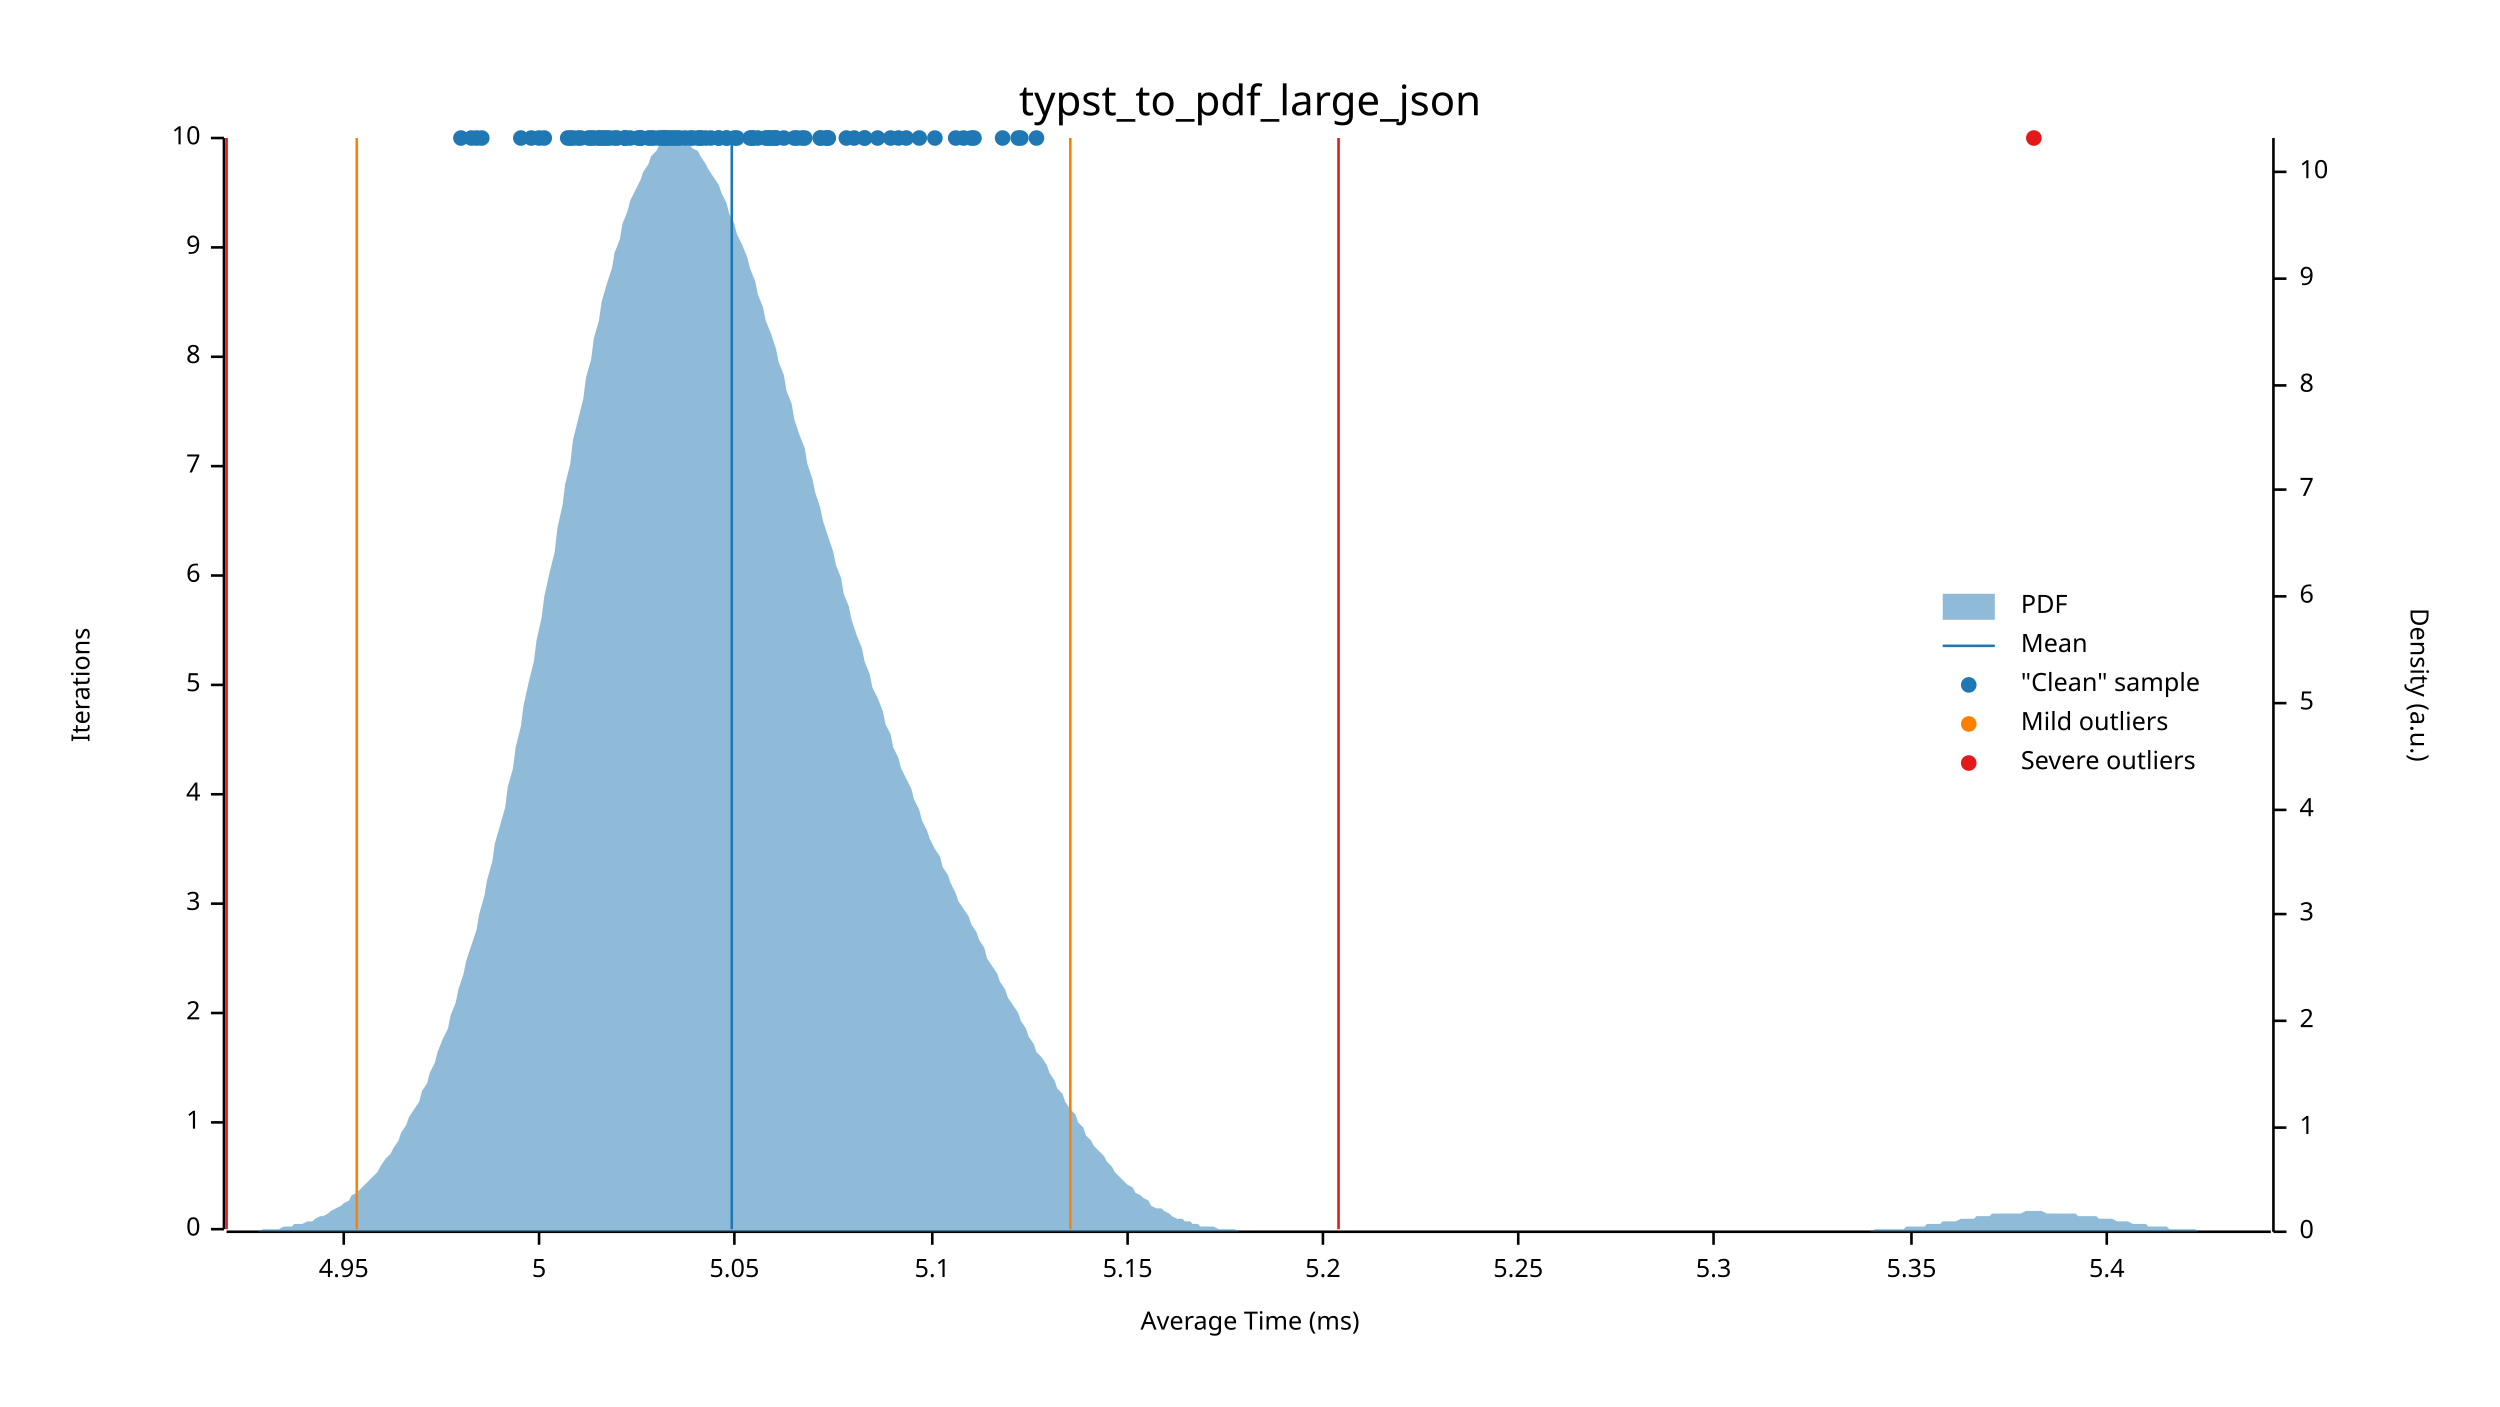
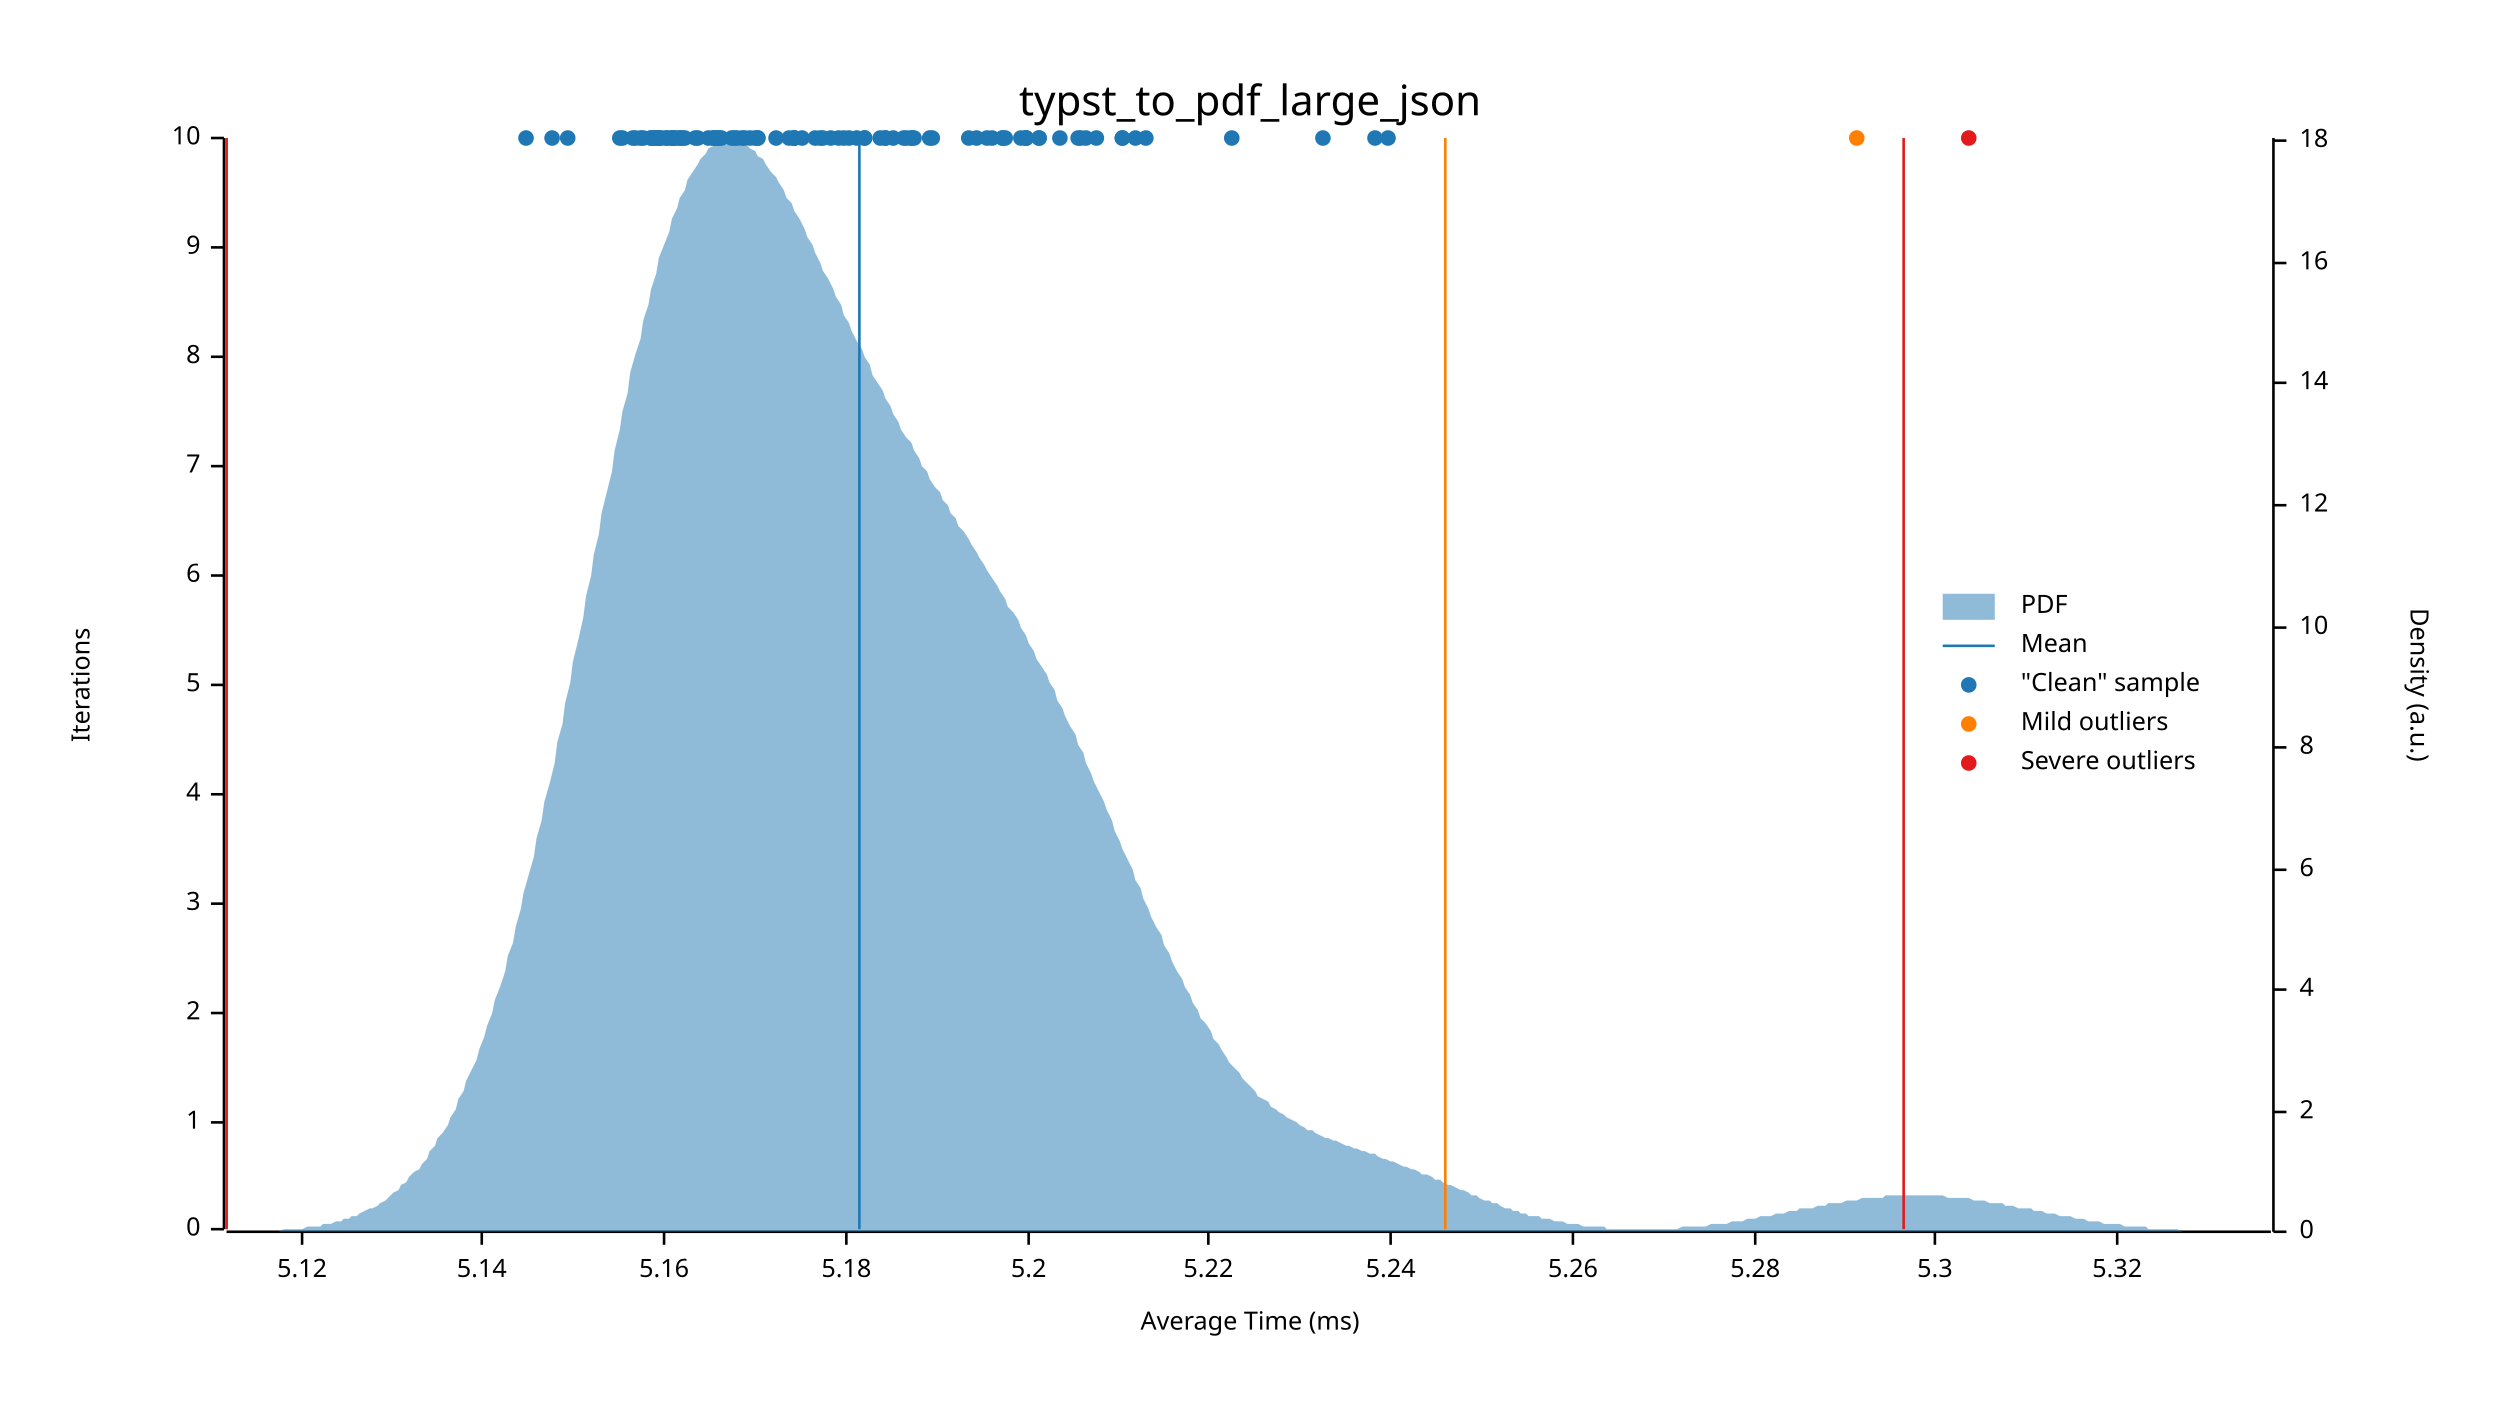
<svg xmlns="http://www.w3.org/2000/svg" width="960" height="540" viewBox="0 0 960 540">
  <text x="480" y="32" dy="0.76em" text-anchor="middle" font-family="sans-serif" font-size="16.129" opacity="1" fill="#000000">
typst_to_pdf_large_json
</text>
  <text x="27" y="263" dy="0.76em" text-anchor="middle" font-family="sans-serif" font-size="9.677" opacity="1" fill="#000000" transform="rotate(270, 27, 263)">
Iterations
</text>
  <text x="480" y="513" dy="-0.5ex" text-anchor="middle" font-family="sans-serif" font-size="9.677" opacity="1" fill="#000000">
Average Time (ms)
</text>
  <polyline fill="none" opacity="1" stroke="#000000" stroke-width="1" points="86,53 86,472 " />
  <text x="77" y="472" dy="0.5ex" text-anchor="end" font-family="sans-serif" font-size="9.677" opacity="1" fill="#000000">
0
</text>
  <polyline fill="none" opacity="1" stroke="#000000" stroke-width="1" points="81,472 86,472 " />
  <text x="77" y="431" dy="0.5ex" text-anchor="end" font-family="sans-serif" font-size="9.677" opacity="1" fill="#000000">
1
</text>
  <polyline fill="none" opacity="1" stroke="#000000" stroke-width="1" points="81,431 86,431 " />
  <text x="77" y="389" dy="0.5ex" text-anchor="end" font-family="sans-serif" font-size="9.677" opacity="1" fill="#000000">
2
</text>
  <polyline fill="none" opacity="1" stroke="#000000" stroke-width="1" points="81,389 86,389 " />
  <text x="77" y="347" dy="0.5ex" text-anchor="end" font-family="sans-serif" font-size="9.677" opacity="1" fill="#000000">
3
</text>
  <polyline fill="none" opacity="1" stroke="#000000" stroke-width="1" points="81,347 86,347 " />
  <text x="77" y="305" dy="0.5ex" text-anchor="end" font-family="sans-serif" font-size="9.677" opacity="1" fill="#000000">
4
</text>
  <polyline fill="none" opacity="1" stroke="#000000" stroke-width="1" points="81,305 86,305 " />
  <text x="77" y="263" dy="0.5ex" text-anchor="end" font-family="sans-serif" font-size="9.677" opacity="1" fill="#000000">
5
</text>
  <polyline fill="none" opacity="1" stroke="#000000" stroke-width="1" points="81,263 86,263 " />
  <text x="77" y="221" dy="0.5ex" text-anchor="end" font-family="sans-serif" font-size="9.677" opacity="1" fill="#000000">
6
</text>
  <polyline fill="none" opacity="1" stroke="#000000" stroke-width="1" points="81,221 86,221 " />
  <text x="77" y="179" dy="0.5ex" text-anchor="end" font-family="sans-serif" font-size="9.677" opacity="1" fill="#000000">
7
</text>
  <polyline fill="none" opacity="1" stroke="#000000" stroke-width="1" points="81,179 86,179 " />
  <text x="77" y="137" dy="0.5ex" text-anchor="end" font-family="sans-serif" font-size="9.677" opacity="1" fill="#000000">
8
</text>
  <polyline fill="none" opacity="1" stroke="#000000" stroke-width="1" points="81,137 86,137 " />
  <text x="77" y="95" dy="0.5ex" text-anchor="end" font-family="sans-serif" font-size="9.677" opacity="1" fill="#000000">
9
</text>
  <polyline fill="none" opacity="1" stroke="#000000" stroke-width="1" points="81,95 86,95 " />
  <text x="77" y="53" dy="0.5ex" text-anchor="end" font-family="sans-serif" font-size="9.677" opacity="1" fill="#000000">
10
</text>
  <polyline fill="none" opacity="1" stroke="#000000" stroke-width="1" points="81,53 86,53 " />
  <polyline fill="none" opacity="1" stroke="#000000" stroke-width="1" points="87,473 872,473 " />
-   <text x="132" y="483" dy="0.76em" text-anchor="middle" font-family="sans-serif" font-size="9.677" opacity="1" fill="#000000">
- 4.95
- </text>
-   <polyline fill="none" opacity="1" stroke="#000000" stroke-width="1" points="132,473 132,478 " />
-   <text x="207" y="483" dy="0.76em" text-anchor="middle" font-family="sans-serif" font-size="9.677" opacity="1" fill="#000000">
- 5
- </text>
-   <polyline fill="none" opacity="1" stroke="#000000" stroke-width="1" points="207,473 207,478 " />
-   <text x="282" y="483" dy="0.76em" text-anchor="middle" font-family="sans-serif" font-size="9.677" opacity="1" fill="#000000">
- 5.05
- </text>
-   <polyline fill="none" opacity="1" stroke="#000000" stroke-width="1" points="282,473 282,478 " />
-   <text x="358" y="483" dy="0.76em" text-anchor="middle" font-family="sans-serif" font-size="9.677" opacity="1" fill="#000000">
- 5.1
- </text>
-   <polyline fill="none" opacity="1" stroke="#000000" stroke-width="1" points="358,473 358,478 " />
-   <text x="433" y="483" dy="0.76em" text-anchor="middle" font-family="sans-serif" font-size="9.677" opacity="1" fill="#000000">
- 5.15
- </text>
-   <polyline fill="none" opacity="1" stroke="#000000" stroke-width="1" points="433,473 433,478 " />
-   <text x="508" y="483" dy="0.76em" text-anchor="middle" font-family="sans-serif" font-size="9.677" opacity="1" fill="#000000">
+   <text x="116" y="483" dy="0.76em" text-anchor="middle" font-family="sans-serif" font-size="9.677" opacity="1" fill="#000000">
+ 5.12
+ </text>
+   <polyline fill="none" opacity="1" stroke="#000000" stroke-width="1" points="116,473 116,478 " />
+   <text x="185" y="483" dy="0.76em" text-anchor="middle" font-family="sans-serif" font-size="9.677" opacity="1" fill="#000000">
+ 5.14
+ </text>
+   <polyline fill="none" opacity="1" stroke="#000000" stroke-width="1" points="185,473 185,478 " />
+   <text x="255" y="483" dy="0.76em" text-anchor="middle" font-family="sans-serif" font-size="9.677" opacity="1" fill="#000000">
+ 5.16
+ </text>
+   <polyline fill="none" opacity="1" stroke="#000000" stroke-width="1" points="255,473 255,478 " />
+   <text x="325" y="483" dy="0.76em" text-anchor="middle" font-family="sans-serif" font-size="9.677" opacity="1" fill="#000000">
+ 5.18
+ </text>
+   <polyline fill="none" opacity="1" stroke="#000000" stroke-width="1" points="325,473 325,478 " />
+   <text x="395" y="483" dy="0.76em" text-anchor="middle" font-family="sans-serif" font-size="9.677" opacity="1" fill="#000000">
5.2
</text>
-   <polyline fill="none" opacity="1" stroke="#000000" stroke-width="1" points="508,473 508,478 " />
-   <text x="583" y="483" dy="0.76em" text-anchor="middle" font-family="sans-serif" font-size="9.677" opacity="1" fill="#000000">
- 5.25
- </text>
-   <polyline fill="none" opacity="1" stroke="#000000" stroke-width="1" points="583,473 583,478 " />
-   <text x="658" y="483" dy="0.76em" text-anchor="middle" font-family="sans-serif" font-size="9.677" opacity="1" fill="#000000">
+   <polyline fill="none" opacity="1" stroke="#000000" stroke-width="1" points="395,473 395,478 " />
+   <text x="464" y="483" dy="0.76em" text-anchor="middle" font-family="sans-serif" font-size="9.677" opacity="1" fill="#000000">
+ 5.22
+ </text>
+   <polyline fill="none" opacity="1" stroke="#000000" stroke-width="1" points="464,473 464,478 " />
+   <text x="534" y="483" dy="0.76em" text-anchor="middle" font-family="sans-serif" font-size="9.677" opacity="1" fill="#000000">
+ 5.24
+ </text>
+   <polyline fill="none" opacity="1" stroke="#000000" stroke-width="1" points="534,473 534,478 " />
+   <text x="604" y="483" dy="0.76em" text-anchor="middle" font-family="sans-serif" font-size="9.677" opacity="1" fill="#000000">
+ 5.26
+ </text>
+   <polyline fill="none" opacity="1" stroke="#000000" stroke-width="1" points="604,473 604,478 " />
+   <text x="674" y="483" dy="0.76em" text-anchor="middle" font-family="sans-serif" font-size="9.677" opacity="1" fill="#000000">
+ 5.28
+ </text>
+   <polyline fill="none" opacity="1" stroke="#000000" stroke-width="1" points="674,473 674,478 " />
+   <text x="743" y="483" dy="0.76em" text-anchor="middle" font-family="sans-serif" font-size="9.677" opacity="1" fill="#000000">
5.3
</text>
-   <polyline fill="none" opacity="1" stroke="#000000" stroke-width="1" points="658,473 658,478 " />
-   <text x="734" y="483" dy="0.76em" text-anchor="middle" font-family="sans-serif" font-size="9.677" opacity="1" fill="#000000">
- 5.35
- </text>
-   <polyline fill="none" opacity="1" stroke="#000000" stroke-width="1" points="734,473 734,478 " />
-   <text x="809" y="483" dy="0.76em" text-anchor="middle" font-family="sans-serif" font-size="9.677" opacity="1" fill="#000000">
- 5.4
- </text>
-   <polyline fill="none" opacity="1" stroke="#000000" stroke-width="1" points="809,473 809,478 " />
+   <polyline fill="none" opacity="1" stroke="#000000" stroke-width="1" points="743,473 743,478 " />
+   <text x="813" y="483" dy="0.76em" text-anchor="middle" font-family="sans-serif" font-size="9.677" opacity="1" fill="#000000">
+ 5.32
+ </text>
+   <polyline fill="none" opacity="1" stroke="#000000" stroke-width="1" points="813,473 813,478 " />
  <text x="933" y="263" dy="0.76em" text-anchor="middle" font-family="sans-serif" font-size="9.677" opacity="1" fill="#000000" transform="rotate(90, 933, 263)">
Density (a.u.)
</text>
  <polyline fill="none" opacity="1" stroke="#000000" stroke-width="1" points="873,53 873,473 " />
  <text x="883" y="473" dy="0.5ex" text-anchor="start" font-family="sans-serif" font-size="9.677" opacity="1" fill="#000000">
0
</text>
  <polyline fill="none" opacity="1" stroke="#000000" stroke-width="1" points="873,473 878,473 " />
-   <text x="883" y="433" dy="0.5ex" text-anchor="start" font-family="sans-serif" font-size="9.677" opacity="1" fill="#000000">
- 1
- </text>
-   <polyline fill="none" opacity="1" stroke="#000000" stroke-width="1" points="873,433 878,433 " />
-   <text x="883" y="392" dy="0.5ex" text-anchor="start" font-family="sans-serif" font-size="9.677" opacity="1" fill="#000000">
+   <text x="883" y="427" dy="0.5ex" text-anchor="start" font-family="sans-serif" font-size="9.677" opacity="1" fill="#000000">
2
</text>
-   <polyline fill="none" opacity="1" stroke="#000000" stroke-width="1" points="873,392 878,392 " />
-   <text x="883" y="351" dy="0.5ex" text-anchor="start" font-family="sans-serif" font-size="9.677" opacity="1" fill="#000000">
- 3
- </text>
-   <polyline fill="none" opacity="1" stroke="#000000" stroke-width="1" points="873,351 878,351 " />
-   <text x="883" y="311" dy="0.5ex" text-anchor="start" font-family="sans-serif" font-size="9.677" opacity="1" fill="#000000">
+   <polyline fill="none" opacity="1" stroke="#000000" stroke-width="1" points="873,427 878,427 " />
+   <text x="883" y="380" dy="0.5ex" text-anchor="start" font-family="sans-serif" font-size="9.677" opacity="1" fill="#000000">
4
</text>
-   <polyline fill="none" opacity="1" stroke="#000000" stroke-width="1" points="873,311 878,311 " />
-   <text x="883" y="270" dy="0.5ex" text-anchor="start" font-family="sans-serif" font-size="9.677" opacity="1" fill="#000000">
- 5
- </text>
-   <polyline fill="none" opacity="1" stroke="#000000" stroke-width="1" points="873,270 878,270 " />
-   <text x="883" y="229" dy="0.5ex" text-anchor="start" font-family="sans-serif" font-size="9.677" opacity="1" fill="#000000">
+   <polyline fill="none" opacity="1" stroke="#000000" stroke-width="1" points="873,380 878,380 " />
+   <text x="883" y="334" dy="0.5ex" text-anchor="start" font-family="sans-serif" font-size="9.677" opacity="1" fill="#000000">
6
</text>
-   <polyline fill="none" opacity="1" stroke="#000000" stroke-width="1" points="873,229 878,229 " />
-   <text x="883" y="188" dy="0.5ex" text-anchor="start" font-family="sans-serif" font-size="9.677" opacity="1" fill="#000000">
- 7
- </text>
-   <polyline fill="none" opacity="1" stroke="#000000" stroke-width="1" points="873,188 878,188 " />
-   <text x="883" y="148" dy="0.5ex" text-anchor="start" font-family="sans-serif" font-size="9.677" opacity="1" fill="#000000">
+   <polyline fill="none" opacity="1" stroke="#000000" stroke-width="1" points="873,334 878,334 " />
+   <text x="883" y="287" dy="0.5ex" text-anchor="start" font-family="sans-serif" font-size="9.677" opacity="1" fill="#000000">
8
</text>
-   <polyline fill="none" opacity="1" stroke="#000000" stroke-width="1" points="873,148 878,148 " />
-   <text x="883" y="107" dy="0.5ex" text-anchor="start" font-family="sans-serif" font-size="9.677" opacity="1" fill="#000000">
- 9
- </text>
-   <polyline fill="none" opacity="1" stroke="#000000" stroke-width="1" points="873,107 878,107 " />
-   <text x="883" y="66" dy="0.5ex" text-anchor="start" font-family="sans-serif" font-size="9.677" opacity="1" fill="#000000">
+   <polyline fill="none" opacity="1" stroke="#000000" stroke-width="1" points="873,287 878,287 " />
+   <text x="883" y="241" dy="0.5ex" text-anchor="start" font-family="sans-serif" font-size="9.677" opacity="1" fill="#000000">
10
</text>
-   <polyline fill="none" opacity="1" stroke="#000000" stroke-width="1" points="873,66 878,66 " />
-   <polygon opacity="0.5" fill="#1F78B4" points="87,473 88,473 90,473 91,473 93,473 94,473 96,473 98,473 99,473 101,472 102,472 104,472 105,472 107,472 109,471 110,471 112,471 113,470 115,470 116,470 118,469 120,469 121,468 123,467 124,467 126,466 127,465 129,464 131,463 132,462 134,461 135,459 137,458 138,457 140,455 142,453 143,452 145,450 146,448 148,445 150,443 151,441 153,438 154,435 156,432 157,429 159,426 161,423 162,419 164,416 165,412 167,408 168,404 170,399 172,395 173,390 175,385 176,380 178,374 179,369 181,363 183,357 184,351 186,344 187,338 189,331 190,324 192,317 194,310 195,302 197,295 198,287 200,279 201,271 203,262 205,254 206,246 208,237 209,229 211,220 213,212 214,203 216,194 217,186 219,178 220,169 222,161 224,153 225,145 227,138 228,130 230,123 231,116 233,109 235,103 236,97 238,92 239,86 241,81 242,77 244,73 246,69 247,66 249,63 250,60 252,58 253,56 255,55 257,54 258,54 260,53 261,54 263,54 264,55 266,57 268,58 269,60 271,63 272,65 274,68 276,71 277,74 279,78 280,82 282,86 283,90 285,94 287,99 288,103 290,108 291,113 293,118 294,123 296,128 298,134 299,139 301,144 302,150 304,155 305,161 307,167 309,172 310,178 312,184 313,189 315,195 316,200 318,206 320,212 321,217 323,222 324,228 326,233 327,238 329,244 331,249 332,254 334,259 335,264 337,268 339,273 340,278 342,282 343,287 345,291 346,295 348,299 350,303 351,307 353,311 354,315 356,319 357,322 359,326 361,329 362,333 364,336 365,339 367,343 368,346 370,349 372,352 373,355 375,358 376,361 378,364 379,368 381,371 383,374 384,377 386,380 387,383 389,386 391,389 392,392 394,395 395,398 397,401 398,404 400,406 402,409 403,412 405,415 406,418 408,420 409,423 411,426 413,428 414,431 416,433 417,436 419,438 420,440 422,442 424,444 425,446 427,448 428,450 430,452 431,453 433,455 435,456 436,458 438,459 439,460 441,461 442,463 444,464 446,464 447,465 449,466 450,467 452,468 454,468 455,469 457,469 458,470 460,470 461,471 463,471 465,471 466,471 468,472 469,472 471,472 472,472 474,472 476,473 477,473 479,473 480,473 482,473 483,473 485,473 487,473 488,473 490,473 491,473 493,473 494,473 496,473 498,473 499,473 501,473 502,473 504,473 505,473 507,473 509,473 510,473 512,473 513,473 515,473 517,473 518,473 520,473 521,473 523,473 524,473 526,473 528,473 529,473 531,473 532,473 534,473 535,473 537,473 539,473 540,473 542,473 543,473 545,473 546,473 548,473 550,473 551,473 553,473 554,473 556,473 557,473 559,473 561,473 562,473 564,473 565,473 567,473 568,473 570,473 572,473 573,473 575,473 576,473 578,473 580,473 581,473 583,473 584,473 586,473 587,473 589,473 591,473 592,473 594,473 595,473 597,473 598,473 600,473 602,473 603,473 605,473 606,473 608,473 609,473 611,473 613,473 614,473 616,473 617,473 619,473 620,473 622,473 624,473 625,473 627,473 628,473 630,473 632,473 633,473 635,473 636,473 638,473 639,473 641,473 643,473 644,473 646,473 647,473 649,473 650,473 652,473 654,473 655,473 657,473 658,473 660,473 661,473 663,473 665,473 666,473 668,473 669,473 671,473 672,473 674,473 676,473 677,473 679,473 680,473 682,473 683,473 685,473 687,473 688,473 690,473 691,473 693,473 695,473 696,473 698,473 699,473 701,473 702,473 704,473 706,473 707,473 709,473 710,473 712,473 713,473 715,473 717,473 718,473 720,472 721,472 723,472 724,472 726,472 728,472 729,472 731,472 732,471 734,471 735,471 737,471 739,471 740,470 742,470 743,470 745,470 746,469 748,469 750,469 751,469 753,468 754,468 756,468 758,468 759,467 761,467 762,467 764,467 765,466 767,466 769,466 770,466 772,466 773,466 775,466 776,466 778,465 780,465 781,465 783,465 784,465 786,466 787,466 789,466 791,466 792,466 794,466 795,466 797,466 798,467 800,467 802,467 803,467 805,467 806,468 808,468 809,468 811,468 813,469 814,469 816,469 817,469 819,470 821,470 822,470 824,470 825,471 827,471 828,471 830,471 832,471 833,472 835,472 836,472 838,472 839,472 841,472 843,472 844,473 846,473 847,473 849,473 850,473 852,473 854,473 855,473 857,473 858,473 860,473 861,473 863,473 865,473 866,473 868,473 869,473 871,473 873,473 873,473 87,473 " />
-   <polyline fill="none" opacity="1" stroke="#1F78B4" stroke-width="1" points="281,472 281,53 " />
-   <polyline fill="none" opacity="1" stroke="#FF7F00" stroke-width="1" points="137,472 137,53 " />
-   <polyline fill="none" opacity="1" stroke="#FF7F00" stroke-width="1" points="411,472 411,53 " />
+   <polyline fill="none" opacity="1" stroke="#000000" stroke-width="1" points="873,241 878,241 " />
+   <text x="883" y="194" dy="0.5ex" text-anchor="start" font-family="sans-serif" font-size="9.677" opacity="1" fill="#000000">
+ 12
+ </text>
+   <polyline fill="none" opacity="1" stroke="#000000" stroke-width="1" points="873,194 878,194 " />
+   <text x="883" y="147" dy="0.5ex" text-anchor="start" font-family="sans-serif" font-size="9.677" opacity="1" fill="#000000">
+ 14
+ </text>
+   <polyline fill="none" opacity="1" stroke="#000000" stroke-width="1" points="873,147 878,147 " />
+   <text x="883" y="101" dy="0.5ex" text-anchor="start" font-family="sans-serif" font-size="9.677" opacity="1" fill="#000000">
+ 16
+ </text>
+   <polyline fill="none" opacity="1" stroke="#000000" stroke-width="1" points="873,101 878,101 " />
+   <text x="883" y="54" dy="0.5ex" text-anchor="start" font-family="sans-serif" font-size="9.677" opacity="1" fill="#000000">
+ 18
+ </text>
+   <polyline fill="none" opacity="1" stroke="#000000" stroke-width="1" points="873,54 878,54 " />
+   <polygon opacity="0.5" fill="#1F78B4" points="87,473 88,473 90,473 91,473 93,473 94,473 96,473 98,473 99,473 101,473 102,473 104,473 105,473 107,473 109,472 110,472 112,472 113,472 115,472 116,472 118,471 120,471 121,471 123,471 124,470 126,470 127,470 129,469 131,469 132,468 134,468 135,467 137,467 138,466 140,465 142,464 143,464 145,463 146,462 148,461 150,459 151,458 153,457 154,455 156,454 157,452 159,450 161,449 162,447 164,445 165,442 167,440 168,437 170,435 172,432 173,429 175,426 176,422 178,419 179,415 181,411 183,407 184,403 186,398 187,394 189,389 190,384 192,379 194,373 195,367 197,362 198,356 200,349 201,343 203,336 205,329 206,322 208,315 209,308 211,301 213,293 214,285 216,278 217,270 219,262 220,254 222,246 224,237 225,229 227,221 228,213 230,205 231,197 233,189 235,181 236,173 238,165 239,158 241,151 242,143 244,136 246,130 247,123 249,117 250,111 252,105 253,99 255,94 257,89 258,84 260,80 261,76 263,73 264,69 266,66 268,63 269,61 271,59 272,57 274,56 276,55 277,54 279,54 280,53 282,54 283,54 285,55 287,56 288,57 290,58 291,60 293,61 294,63 296,66 298,68 299,70 301,73 302,76 304,78 305,81 307,84 309,88 310,91 312,94 313,97 315,101 316,104 318,107 320,111 321,114 323,117 324,121 326,124 327,127 329,131 331,134 332,137 334,140 335,144 337,147 339,150 340,153 342,156 343,159 345,162 346,165 348,168 350,170 351,173 353,176 354,179 356,181 357,184 359,187 361,189 362,192 364,194 365,197 367,199 368,202 370,204 372,207 373,209 375,212 376,214 378,217 379,219 381,222 383,225 384,227 386,230 387,233 389,235 391,238 392,241 394,244 395,247 397,250 398,253 400,256 402,259 403,262 405,265 406,269 408,272 409,275 411,279 413,282 414,286 416,289 417,293 419,297 420,300 422,304 424,308 425,311 427,315 428,319 430,323 431,326 433,330 435,334 436,338 438,341 439,345 441,349 442,352 444,356 446,359 447,363 449,366 450,369 452,373 454,376 455,379 457,382 458,385 460,388 461,391 463,393 465,396 466,399 468,401 469,403 471,406 472,408 474,410 476,412 477,414 479,416 480,417 482,419 483,421 485,422 487,423 488,425 490,426 491,427 493,428 494,429 496,430 498,431 499,432 501,433 502,434 504,434 505,435 507,436 509,437 510,437 512,438 513,438 515,439 517,440 518,440 520,441 521,441 523,442 524,442 526,443 528,443 529,444 531,445 532,445 534,446 535,446 537,447 539,448 540,448 542,449 543,449 545,450 546,451 548,451 550,452 551,453 553,453 554,454 556,455 557,455 559,456 561,457 562,457 564,458 565,459 567,459 568,460 570,461 572,461 573,462 575,462 576,463 578,464 580,464 581,465 583,465 584,466 586,466 587,467 589,467 591,467 592,468 594,468 595,468 597,469 598,469 600,469 602,470 603,470 605,470 606,470 608,471 609,471 611,471 613,471 614,471 616,471 617,472 619,472 620,472 622,472 624,472 625,472 627,472 628,472 630,472 632,472 633,472 635,472 636,472 638,472 639,472 641,472 643,472 644,472 646,471 647,471 649,471 650,471 652,471 654,471 655,471 657,470 658,470 660,470 661,470 663,470 665,469 666,469 668,469 669,469 671,468 672,468 674,468 676,467 677,467 679,467 680,467 682,466 683,466 685,466 687,465 688,465 690,465 691,464 693,464 695,464 696,464 698,463 699,463 701,463 702,462 704,462 706,462 707,462 709,461 710,461 712,461 713,461 715,460 717,460 718,460 720,460 721,460 723,460 724,459 726,459 728,459 729,459 731,459 732,459 734,459 735,459 737,459 739,459 740,459 742,459 743,459 745,459 746,459 748,460 750,460 751,460 753,460 754,460 756,460 758,461 759,461 761,461 762,461 764,462 765,462 767,462 769,462 770,463 772,463 773,463 775,464 776,464 778,464 780,464 781,465 783,465 784,465 786,466 787,466 789,466 791,467 792,467 794,467 795,467 797,468 798,468 800,468 802,469 803,469 805,469 806,469 808,470 809,470 811,470 813,470 814,470 816,471 817,471 819,471 821,471 822,471 824,471 825,472 827,472 828,472 830,472 832,472 833,472 835,472 836,472 838,473 839,473 841,473 843,473 844,473 846,473 847,473 849,473 850,473 852,473 854,473 855,473 857,473 858,473 860,473 861,473 863,473 865,473 866,473 868,473 869,473 871,473 873,473 873,473 87,473 " />
+   <polyline fill="none" opacity="1" stroke="#1F78B4" stroke-width="1" points="330,472 330,53 " />
+   <polyline fill="none" opacity="1" stroke="#FF7F00" stroke-width="1" points="87,472 87,53 " />
+   <polyline fill="none" opacity="1" stroke="#FF7F00" stroke-width="1" points="555,472 555,53 " />
  <polyline fill="none" opacity="1" stroke="#E31A1C" stroke-width="1" points="87,472 87,53 " />
-   <polyline fill="none" opacity="1" stroke="#E31A1C" stroke-width="1" points="514,472 514,53 " />
+   <polyline fill="none" opacity="1" stroke="#E31A1C" stroke-width="1" points="731,472 731,53 " />
+   <circle cx="291" cy="53" r="3" opacity="1" fill="#1F78B4" stroke="none" stroke-width="1" />
+   <circle cx="250" cy="53" r="3" opacity="1" fill="#1F78B4" stroke="none" stroke-width="1" />
+   <circle cx="247" cy="53" r="3" opacity="1" fill="#1F78B4" stroke="none" stroke-width="1" />
+   <circle cx="291" cy="53" r="3" opacity="1" fill="#1F78B4" stroke="none" stroke-width="1" />
+   <circle cx="262" cy="53" r="3" opacity="1" fill="#1F78B4" stroke="none" stroke-width="1" />
+   <circle cx="436" cy="53" r="3" opacity="1" fill="#1F78B4" stroke="none" stroke-width="1" />
+   <circle cx="431" cy="53" r="3" opacity="1" fill="#1F78B4" stroke="none" stroke-width="1" />
+   <circle cx="357" cy="53" r="3" opacity="1" fill="#1F78B4" stroke="none" stroke-width="1" />
+   <circle cx="407" cy="53" r="3" opacity="1" fill="#1F78B4" stroke="none" stroke-width="1" />
+   <circle cx="399" cy="53" r="3" opacity="1" fill="#1F78B4" stroke="none" stroke-width="1" />
+   <circle cx="473" cy="53" r="3" opacity="1" fill="#1F78B4" stroke="none" stroke-width="1" />
+   <circle cx="350" cy="53" r="3" opacity="1" fill="#1F78B4" stroke="none" stroke-width="1" />
+   <circle cx="316" cy="53" r="3" opacity="1" fill="#1F78B4" stroke="none" stroke-width="1" />
+   <circle cx="259" cy="53" r="3" opacity="1" fill="#1F78B4" stroke="none" stroke-width="1" />
+   <circle cx="253" cy="53" r="3" opacity="1" fill="#1F78B4" stroke="none" stroke-width="1" />
+   <circle cx="329" cy="53" r="3" opacity="1" fill="#1F78B4" stroke="none" stroke-width="1" />
+   <circle cx="253" cy="53" r="3" opacity="1" fill="#1F78B4" stroke="none" stroke-width="1" />
+   <circle cx="272" cy="53" r="3" opacity="1" fill="#1F78B4" stroke="none" stroke-width="1" />
+   <circle cx="202" cy="53" r="3" opacity="1" fill="#1F78B4" stroke="none" stroke-width="1" />
+   <circle cx="350" cy="53" r="3" opacity="1" fill="#1F78B4" stroke="none" stroke-width="1" />
+   <circle cx="414" cy="53" r="3" opacity="1" fill="#1F78B4" stroke="none" stroke-width="1" />
+   <circle cx="275" cy="53" r="3" opacity="1" fill="#1F78B4" stroke="none" stroke-width="1" />
+   <circle cx="315" cy="53" r="3" opacity="1" fill="#1F78B4" stroke="none" stroke-width="1" />
+   <circle cx="313" cy="53" r="3" opacity="1" fill="#1F78B4" stroke="none" stroke-width="1" />
+   <circle cx="440" cy="53" r="3" opacity="1" fill="#1F78B4" stroke="none" stroke-width="1" />
+   <circle cx="372" cy="53" r="3" opacity="1" fill="#1F78B4" stroke="none" stroke-width="1" />
+   <circle cx="285" cy="53" r="3" opacity="1" fill="#1F78B4" stroke="none" stroke-width="1" />
+   <circle cx="259" cy="53" r="3" opacity="1" fill="#1F78B4" stroke="none" stroke-width="1" />
+   <circle cx="267" cy="53" r="3" opacity="1" fill="#1F78B4" stroke="none" stroke-width="1" />
+   <circle cx="528" cy="53" r="3" opacity="1" fill="#1F78B4" stroke="none" stroke-width="1" />
+   <circle cx="305" cy="53" r="3" opacity="1" fill="#1F78B4" stroke="none" stroke-width="1" />
+   <circle cx="303" cy="53" r="3" opacity="1" fill="#1F78B4" stroke="none" stroke-width="1" />
+   <circle cx="239" cy="53" r="3" opacity="1" fill="#1F78B4" stroke="none" stroke-width="1" />
+   <circle cx="252" cy="53" r="3" opacity="1" fill="#1F78B4" stroke="none" stroke-width="1" />
+   <circle cx="212" cy="53" r="3" opacity="1" fill="#1F78B4" stroke="none" stroke-width="1" />
+   <circle cx="261" cy="53" r="3" opacity="1" fill="#1F78B4" stroke="none" stroke-width="1" />
+   <circle cx="274" cy="53" r="3" opacity="1" fill="#1F78B4" stroke="none" stroke-width="1" />
+   <circle cx="375" cy="53" r="3" opacity="1" fill="#1F78B4" stroke="none" stroke-width="1" />
+   <circle cx="277" cy="53" r="3" opacity="1" fill="#1F78B4" stroke="none" stroke-width="1" />
+   <circle cx="281" cy="53" r="3" opacity="1" fill="#1F78B4" stroke="none" stroke-width="1" />
+   <circle cx="274" cy="53" r="3" opacity="1" fill="#1F78B4" stroke="none" stroke-width="1" />
+   <circle cx="332" cy="53" r="3" opacity="1" fill="#1F78B4" stroke="none" stroke-width="1" />
+   <circle cx="340" cy="53" r="3" opacity="1" fill="#1F78B4" stroke="none" stroke-width="1" />
+   <circle cx="288" cy="53" r="3" opacity="1" fill="#1F78B4" stroke="none" stroke-width="1" />
+   <circle cx="261" cy="53" r="3" opacity="1" fill="#1F78B4" stroke="none" stroke-width="1" />
+   <circle cx="254" cy="53" r="3" opacity="1" fill="#1F78B4" stroke="none" stroke-width="1" />
+   <circle cx="238" cy="53" r="3" opacity="1" fill="#1F78B4" stroke="none" stroke-width="1" />
+   <circle cx="286" cy="53" r="3" opacity="1" fill="#1F78B4" stroke="none" stroke-width="1" />
+   <circle cx="508" cy="53" r="3" opacity="1" fill="#1F78B4" stroke="none" stroke-width="1" />
+   <circle cx="385" cy="53" r="3" opacity="1" fill="#1F78B4" stroke="none" stroke-width="1" />
+   <circle cx="298" cy="53" r="3" opacity="1" fill="#1F78B4" stroke="none" stroke-width="1" />
  <circle cx="258" cy="53" r="3" opacity="1" fill="#1F78B4" stroke="none" stroke-width="1" />
-   <circle cx="391" cy="53" r="3" opacity="1" fill="#1F78B4" stroke="none" stroke-width="1" />
-   <circle cx="318" cy="53" r="3" opacity="1" fill="#1F78B4" stroke="none" stroke-width="1" />
+   <circle cx="305" cy="53" r="3" opacity="1" fill="#1F78B4" stroke="none" stroke-width="1" />
+   <circle cx="276" cy="53" r="3" opacity="1" fill="#1F78B4" stroke="none" stroke-width="1" />
+   <circle cx="252" cy="53" r="3" opacity="1" fill="#1F78B4" stroke="none" stroke-width="1" />
+   <circle cx="340" cy="53" r="3" opacity="1" fill="#1F78B4" stroke="none" stroke-width="1" />
+   <circle cx="431" cy="53" r="3" opacity="1" fill="#1F78B4" stroke="none" stroke-width="1" />
+   <circle cx="343" cy="53" r="3" opacity="1" fill="#1F78B4" stroke="none" stroke-width="1" />
+   <circle cx="256" cy="53" r="3" opacity="1" fill="#1F78B4" stroke="none" stroke-width="1" />
  <circle cx="251" cy="53" r="3" opacity="1" fill="#1F78B4" stroke="none" stroke-width="1" />
-   <circle cx="228" cy="53" r="3" opacity="1" fill="#1F78B4" stroke="none" stroke-width="1" />
-   <circle cx="295" cy="53" r="3" opacity="1" fill="#1F78B4" stroke="none" stroke-width="1" />
+   <circle cx="415" cy="53" r="3" opacity="1" fill="#1F78B4" stroke="none" stroke-width="1" />
+   <circle cx="347" cy="53" r="3" opacity="1" fill="#1F78B4" stroke="none" stroke-width="1" />
+   <circle cx="243" cy="53" r="3" opacity="1" fill="#1F78B4" stroke="none" stroke-width="1" />
+   <circle cx="268" cy="53" r="3" opacity="1" fill="#1F78B4" stroke="none" stroke-width="1" />
  <circle cx="276" cy="53" r="3" opacity="1" fill="#1F78B4" stroke="none" stroke-width="1" />
-   <circle cx="273" cy="53" r="3" opacity="1" fill="#1F78B4" stroke="none" stroke-width="1" />
-   <circle cx="269" cy="53" r="3" opacity="1" fill="#1F78B4" stroke="none" stroke-width="1" />
-   <circle cx="325" cy="53" r="3" opacity="1" fill="#1F78B4" stroke="none" stroke-width="1" />
+   <circle cx="244" cy="53" r="3" opacity="1" fill="#1F78B4" stroke="none" stroke-width="1" />
+   <circle cx="246" cy="53" r="3" opacity="1" fill="#1F78B4" stroke="none" stroke-width="1" />
+   <circle cx="308" cy="53" r="3" opacity="1" fill="#1F78B4" stroke="none" stroke-width="1" />
+   <circle cx="258" cy="53" r="3" opacity="1" fill="#1F78B4" stroke="none" stroke-width="1" />
+   <circle cx="326" cy="53" r="3" opacity="1" fill="#1F78B4" stroke="none" stroke-width="1" />
  <circle cx="250" cy="53" r="3" opacity="1" fill="#1F78B4" stroke="none" stroke-width="1" />
-   <circle cx="232" cy="53" r="3" opacity="1" fill="#1F78B4" stroke="none" stroke-width="1" />
-   <circle cx="294" cy="53" r="3" opacity="1" fill="#1F78B4" stroke="none" stroke-width="1" />
-   <circle cx="291" cy="53" r="3" opacity="1" fill="#1F78B4" stroke="none" stroke-width="1" />
-   <circle cx="246" cy="53" r="3" opacity="1" fill="#1F78B4" stroke="none" stroke-width="1" />
-   <circle cx="245" cy="53" r="3" opacity="1" fill="#1F78B4" stroke="none" stroke-width="1" />
-   <circle cx="288" cy="53" r="3" opacity="1" fill="#1F78B4" stroke="none" stroke-width="1" />
-   <circle cx="374" cy="53" r="3" opacity="1" fill="#1F78B4" stroke="none" stroke-width="1" />
+   <circle cx="282" cy="53" r="3" opacity="1" fill="#1F78B4" stroke="none" stroke-width="1" />
+   <circle cx="218" cy="53" r="3" opacity="1" fill="#1F78B4" stroke="none" stroke-width="1" />
+   <circle cx="256" cy="53" r="3" opacity="1" fill="#1F78B4" stroke="none" stroke-width="1" />
+   <circle cx="324" cy="53" r="3" opacity="1" fill="#1F78B4" stroke="none" stroke-width="1" />
+   <circle cx="290" cy="53" r="3" opacity="1" fill="#1F78B4" stroke="none" stroke-width="1" />
+   <circle cx="348" cy="53" r="3" opacity="1" fill="#1F78B4" stroke="none" stroke-width="1" />
+   <circle cx="283" cy="53" r="3" opacity="1" fill="#1F78B4" stroke="none" stroke-width="1" />
+   <circle cx="421" cy="53" r="3" opacity="1" fill="#1F78B4" stroke="none" stroke-width="1" />
+   <circle cx="385" cy="53" r="3" opacity="1" fill="#1F78B4" stroke="none" stroke-width="1" />
+   <circle cx="417" cy="53" r="3" opacity="1" fill="#1F78B4" stroke="none" stroke-width="1" />
+   <circle cx="263" cy="53" r="3" opacity="1" fill="#1F78B4" stroke="none" stroke-width="1" />
+   <circle cx="381" cy="53" r="3" opacity="1" fill="#1F78B4" stroke="none" stroke-width="1" />
+   <circle cx="392" cy="53" r="3" opacity="1" fill="#1F78B4" stroke="none" stroke-width="1" />
+   <circle cx="332" cy="53" r="3" opacity="1" fill="#1F78B4" stroke="none" stroke-width="1" />
+   <circle cx="394" cy="53" r="3" opacity="1" fill="#1F78B4" stroke="none" stroke-width="1" />
+   <circle cx="322" cy="53" r="3" opacity="1" fill="#1F78B4" stroke="none" stroke-width="1" />
+   <circle cx="379" cy="53" r="3" opacity="1" fill="#1F78B4" stroke="none" stroke-width="1" />
+   <circle cx="338" cy="53" r="3" opacity="1" fill="#1F78B4" stroke="none" stroke-width="1" />
+   <circle cx="386" cy="53" r="3" opacity="1" fill="#1F78B4" stroke="none" stroke-width="1" />
+   <circle cx="319" cy="53" r="3" opacity="1" fill="#1F78B4" stroke="none" stroke-width="1" />
+   <circle cx="351" cy="53" r="3" opacity="1" fill="#1F78B4" stroke="none" stroke-width="1" />
  <circle cx="305" cy="53" r="3" opacity="1" fill="#1F78B4" stroke="none" stroke-width="1" />
-   <circle cx="332" cy="53" r="3" opacity="1" fill="#1F78B4" stroke="none" stroke-width="1" />
-   <circle cx="282" cy="53" r="3" opacity="1" fill="#1F78B4" stroke="none" stroke-width="1" />
-   <circle cx="345" cy="53" r="3" opacity="1" fill="#1F78B4" stroke="none" stroke-width="1" />
-   <circle cx="234" cy="53" r="3" opacity="1" fill="#1F78B4" stroke="none" stroke-width="1" />
-   <circle cx="260" cy="53" r="3" opacity="1" fill="#1F78B4" stroke="none" stroke-width="1" />
-   <circle cx="185" cy="53" r="3" opacity="1" fill="#1F78B4" stroke="none" stroke-width="1" />
-   <circle cx="254" cy="53" r="3" opacity="1" fill="#1F78B4" stroke="none" stroke-width="1" />
-   <circle cx="398" cy="53" r="3" opacity="1" fill="#1F78B4" stroke="none" stroke-width="1" />
-   <circle cx="219" cy="53" r="3" opacity="1" fill="#1F78B4" stroke="none" stroke-width="1" />
-   <circle cx="283" cy="53" r="3" opacity="1" fill="#1F78B4" stroke="none" stroke-width="1" />
-   <circle cx="223" cy="53" r="3" opacity="1" fill="#1F78B4" stroke="none" stroke-width="1" />
-   <circle cx="348" cy="53" r="3" opacity="1" fill="#1F78B4" stroke="none" stroke-width="1" />
-   <circle cx="249" cy="53" r="3" opacity="1" fill="#1F78B4" stroke="none" stroke-width="1" />
-   <circle cx="259" cy="53" r="3" opacity="1" fill="#1F78B4" stroke="none" stroke-width="1" />
-   <circle cx="295" cy="53" r="3" opacity="1" fill="#1F78B4" stroke="none" stroke-width="1" />
-   <circle cx="289" cy="53" r="3" opacity="1" fill="#1F78B4" stroke="none" stroke-width="1" />
-   <circle cx="255" cy="53" r="3" opacity="1" fill="#1F78B4" stroke="none" stroke-width="1" />
-   <circle cx="230" cy="53" r="3" opacity="1" fill="#1F78B4" stroke="none" stroke-width="1" />
-   <circle cx="204" cy="53" r="3" opacity="1" fill="#1F78B4" stroke="none" stroke-width="1" />
-   <circle cx="226" cy="53" r="3" opacity="1" fill="#1F78B4" stroke="none" stroke-width="1" />
-   <circle cx="240" cy="53" r="3" opacity="1" fill="#1F78B4" stroke="none" stroke-width="1" />
-   <circle cx="279" cy="53" r="3" opacity="1" fill="#1F78B4" stroke="none" stroke-width="1" />
-   <circle cx="297" cy="53" r="3" opacity="1" fill="#1F78B4" stroke="none" stroke-width="1" />
-   <circle cx="301" cy="53" r="3" opacity="1" fill="#1F78B4" stroke="none" stroke-width="1" />
-   <circle cx="253" cy="53" r="3" opacity="1" fill="#1F78B4" stroke="none" stroke-width="1" />
-   <circle cx="315" cy="53" r="3" opacity="1" fill="#1F78B4" stroke="none" stroke-width="1" />
-   <circle cx="298" cy="53" r="3" opacity="1" fill="#1F78B4" stroke="none" stroke-width="1" />
-   <circle cx="328" cy="53" r="3" opacity="1" fill="#1F78B4" stroke="none" stroke-width="1" />
-   <circle cx="337" cy="53" r="3" opacity="1" fill="#1F78B4" stroke="none" stroke-width="1" />
-   <circle cx="373" cy="53" r="3" opacity="1" fill="#1F78B4" stroke="none" stroke-width="1" />
-   <circle cx="392" cy="53" r="3" opacity="1" fill="#1F78B4" stroke="none" stroke-width="1" />
-   <circle cx="246" cy="53" r="3" opacity="1" fill="#1F78B4" stroke="none" stroke-width="1" />
-   <circle cx="255" cy="53" r="3" opacity="1" fill="#1F78B4" stroke="none" stroke-width="1" />
-   <circle cx="276" cy="53" r="3" opacity="1" fill="#1F78B4" stroke="none" stroke-width="1" />
-   <circle cx="233" cy="53" r="3" opacity="1" fill="#1F78B4" stroke="none" stroke-width="1" />
-   <circle cx="289" cy="53" r="3" opacity="1" fill="#1F78B4" stroke="none" stroke-width="1" />
-   <circle cx="342" cy="53" r="3" opacity="1" fill="#1F78B4" stroke="none" stroke-width="1" />
-   <circle cx="359" cy="53" r="3" opacity="1" fill="#1F78B4" stroke="none" stroke-width="1" />
-   <circle cx="309" cy="53" r="3" opacity="1" fill="#1F78B4" stroke="none" stroke-width="1" />
-   <circle cx="308" cy="53" r="3" opacity="1" fill="#1F78B4" stroke="none" stroke-width="1" />
-   <circle cx="370" cy="53" r="3" opacity="1" fill="#1F78B4" stroke="none" stroke-width="1" />
-   <circle cx="353" cy="53" r="3" opacity="1" fill="#1F78B4" stroke="none" stroke-width="1" />
-   <circle cx="318" cy="53" r="3" opacity="1" fill="#1F78B4" stroke="none" stroke-width="1" />
-   <circle cx="266" cy="53" r="3" opacity="1" fill="#1F78B4" stroke="none" stroke-width="1" />
-   <circle cx="298" cy="53" r="3" opacity="1" fill="#1F78B4" stroke="none" stroke-width="1" />
-   <circle cx="177" cy="53" r="3" opacity="1" fill="#1F78B4" stroke="none" stroke-width="1" />
-   <circle cx="315" cy="53" r="3" opacity="1" fill="#1F78B4" stroke="none" stroke-width="1" />
-   <circle cx="240" cy="53" r="3" opacity="1" fill="#1F78B4" stroke="none" stroke-width="1" />
-   <circle cx="296" cy="53" r="3" opacity="1" fill="#1F78B4" stroke="none" stroke-width="1" />
-   <circle cx="257" cy="53" r="3" opacity="1" fill="#1F78B4" stroke="none" stroke-width="1" />
-   <circle cx="246" cy="53" r="3" opacity="1" fill="#1F78B4" stroke="none" stroke-width="1" />
-   <circle cx="209" cy="53" r="3" opacity="1" fill="#1F78B4" stroke="none" stroke-width="1" />
-   <circle cx="183" cy="53" r="3" opacity="1" fill="#1F78B4" stroke="none" stroke-width="1" />
-   <circle cx="220" cy="53" r="3" opacity="1" fill="#1F78B4" stroke="none" stroke-width="1" />
-   <circle cx="230" cy="53" r="3" opacity="1" fill="#1F78B4" stroke="none" stroke-width="1" />
-   <circle cx="207" cy="53" r="3" opacity="1" fill="#1F78B4" stroke="none" stroke-width="1" />
-   <circle cx="231" cy="53" r="3" opacity="1" fill="#1F78B4" stroke="none" stroke-width="1" />
-   <circle cx="236" cy="53" r="3" opacity="1" fill="#1F78B4" stroke="none" stroke-width="1" />
-   <circle cx="317" cy="53" r="3" opacity="1" fill="#1F78B4" stroke="none" stroke-width="1" />
-   <circle cx="268" cy="53" r="3" opacity="1" fill="#1F78B4" stroke="none" stroke-width="1" />
-   <circle cx="332" cy="53" r="3" opacity="1" fill="#1F78B4" stroke="none" stroke-width="1" />
-   <circle cx="367" cy="53" r="3" opacity="1" fill="#1F78B4" stroke="none" stroke-width="1" />
-   <circle cx="256" cy="53" r="3" opacity="1" fill="#1F78B4" stroke="none" stroke-width="1" />
-   <circle cx="255" cy="53" r="3" opacity="1" fill="#1F78B4" stroke="none" stroke-width="1" />
-   <circle cx="269" cy="53" r="3" opacity="1" fill="#1F78B4" stroke="none" stroke-width="1" />
-   <circle cx="279" cy="53" r="3" opacity="1" fill="#1F78B4" stroke="none" stroke-width="1" />
-   <circle cx="385" cy="53" r="3" opacity="1" fill="#1F78B4" stroke="none" stroke-width="1" />
-   <circle cx="263" cy="53" r="3" opacity="1" fill="#1F78B4" stroke="none" stroke-width="1" />
-   <circle cx="261" cy="53" r="3" opacity="1" fill="#1F78B4" stroke="none" stroke-width="1" />
-   <circle cx="222" cy="53" r="3" opacity="1" fill="#1F78B4" stroke="none" stroke-width="1" />
-   <circle cx="237" cy="53" r="3" opacity="1" fill="#1F78B4" stroke="none" stroke-width="1" />
-   <circle cx="240" cy="53" r="3" opacity="1" fill="#1F78B4" stroke="none" stroke-width="1" />
-   <circle cx="242" cy="53" r="3" opacity="1" fill="#1F78B4" stroke="none" stroke-width="1" />
-   <circle cx="200" cy="53" r="3" opacity="1" fill="#1F78B4" stroke="none" stroke-width="1" />
-   <circle cx="218" cy="53" r="3" opacity="1" fill="#1F78B4" stroke="none" stroke-width="1" />
-   <circle cx="181" cy="53" r="3" opacity="1" fill="#1F78B4" stroke="none" stroke-width="1" />
-   <circle cx="265" cy="53" r="3" opacity="1" fill="#1F78B4" stroke="none" stroke-width="1" />
-   <circle cx="306" cy="53" r="3" opacity="1" fill="#1F78B4" stroke="none" stroke-width="1" />
-   <circle cx="271" cy="53" r="3" opacity="1" fill="#1F78B4" stroke="none" stroke-width="1" />
-   <circle cx="227" cy="53" r="3" opacity="1" fill="#1F78B4" stroke="none" stroke-width="1" />
-   <circle cx="781" cy="53" r="3" opacity="1" fill="#E31A1C" stroke="none" stroke-width="1" />
+   <circle cx="358" cy="53" r="3" opacity="1" fill="#1F78B4" stroke="none" stroke-width="1" />
+   <circle cx="394" cy="53" r="3" opacity="1" fill="#1F78B4" stroke="none" stroke-width="1" />
+   <circle cx="533" cy="53" r="3" opacity="1" fill="#1F78B4" stroke="none" stroke-width="1" />
+   <circle cx="394" cy="53" r="3" opacity="1" fill="#1F78B4" stroke="none" stroke-width="1" />
+   <circle cx="399" cy="53" r="3" opacity="1" fill="#1F78B4" stroke="none" stroke-width="1" />
+   <circle cx="713" cy="53" r="3" opacity="1" fill="#FF7F00" stroke="none" stroke-width="1" />
+   <circle cx="756" cy="53" r="3" opacity="1" fill="#E31A1C" stroke="none" stroke-width="1" />
  <text x="776" y="228" dy="0.76em" text-anchor="start" font-family="sans-serif" font-size="9.677" opacity="1" fill="#000000">
PDF
</text>
  <text x="776" y="243" dy="0.76em" text-anchor="start" font-family="sans-serif" font-size="9.677" opacity="1" fill="#000000">
Mean
</text>
  <text x="776" y="258" dy="0.76em" text-anchor="start" font-family="sans-serif" font-size="9.677" opacity="1" fill="#000000">
"Clean" sample
</text>
  <text x="776" y="273" dy="0.76em" text-anchor="start" font-family="sans-serif" font-size="9.677" opacity="1" fill="#000000">
Mild outliers
</text>
  <text x="776" y="288" dy="0.76em" text-anchor="start" font-family="sans-serif" font-size="9.677" opacity="1" fill="#000000">
Severe outliers
</text>
  <rect x="746" y="228" width="20" height="10" opacity="0.5" fill="#1F78B4" stroke="none" />
  <polyline fill="none" opacity="1" stroke="#1F78B4" stroke-width="1" points="746,248 766,248 " />
  <circle cx="756" cy="263" r="3" opacity="1" fill="#1F78B4" stroke="none" stroke-width="1" />
  <circle cx="756" cy="278" r="3" opacity="1" fill="#FF7F00" stroke="none" stroke-width="1" />
  <circle cx="756" cy="293" r="3" opacity="1" fill="#E31A1C" stroke="none" stroke-width="1" />
</svg>
